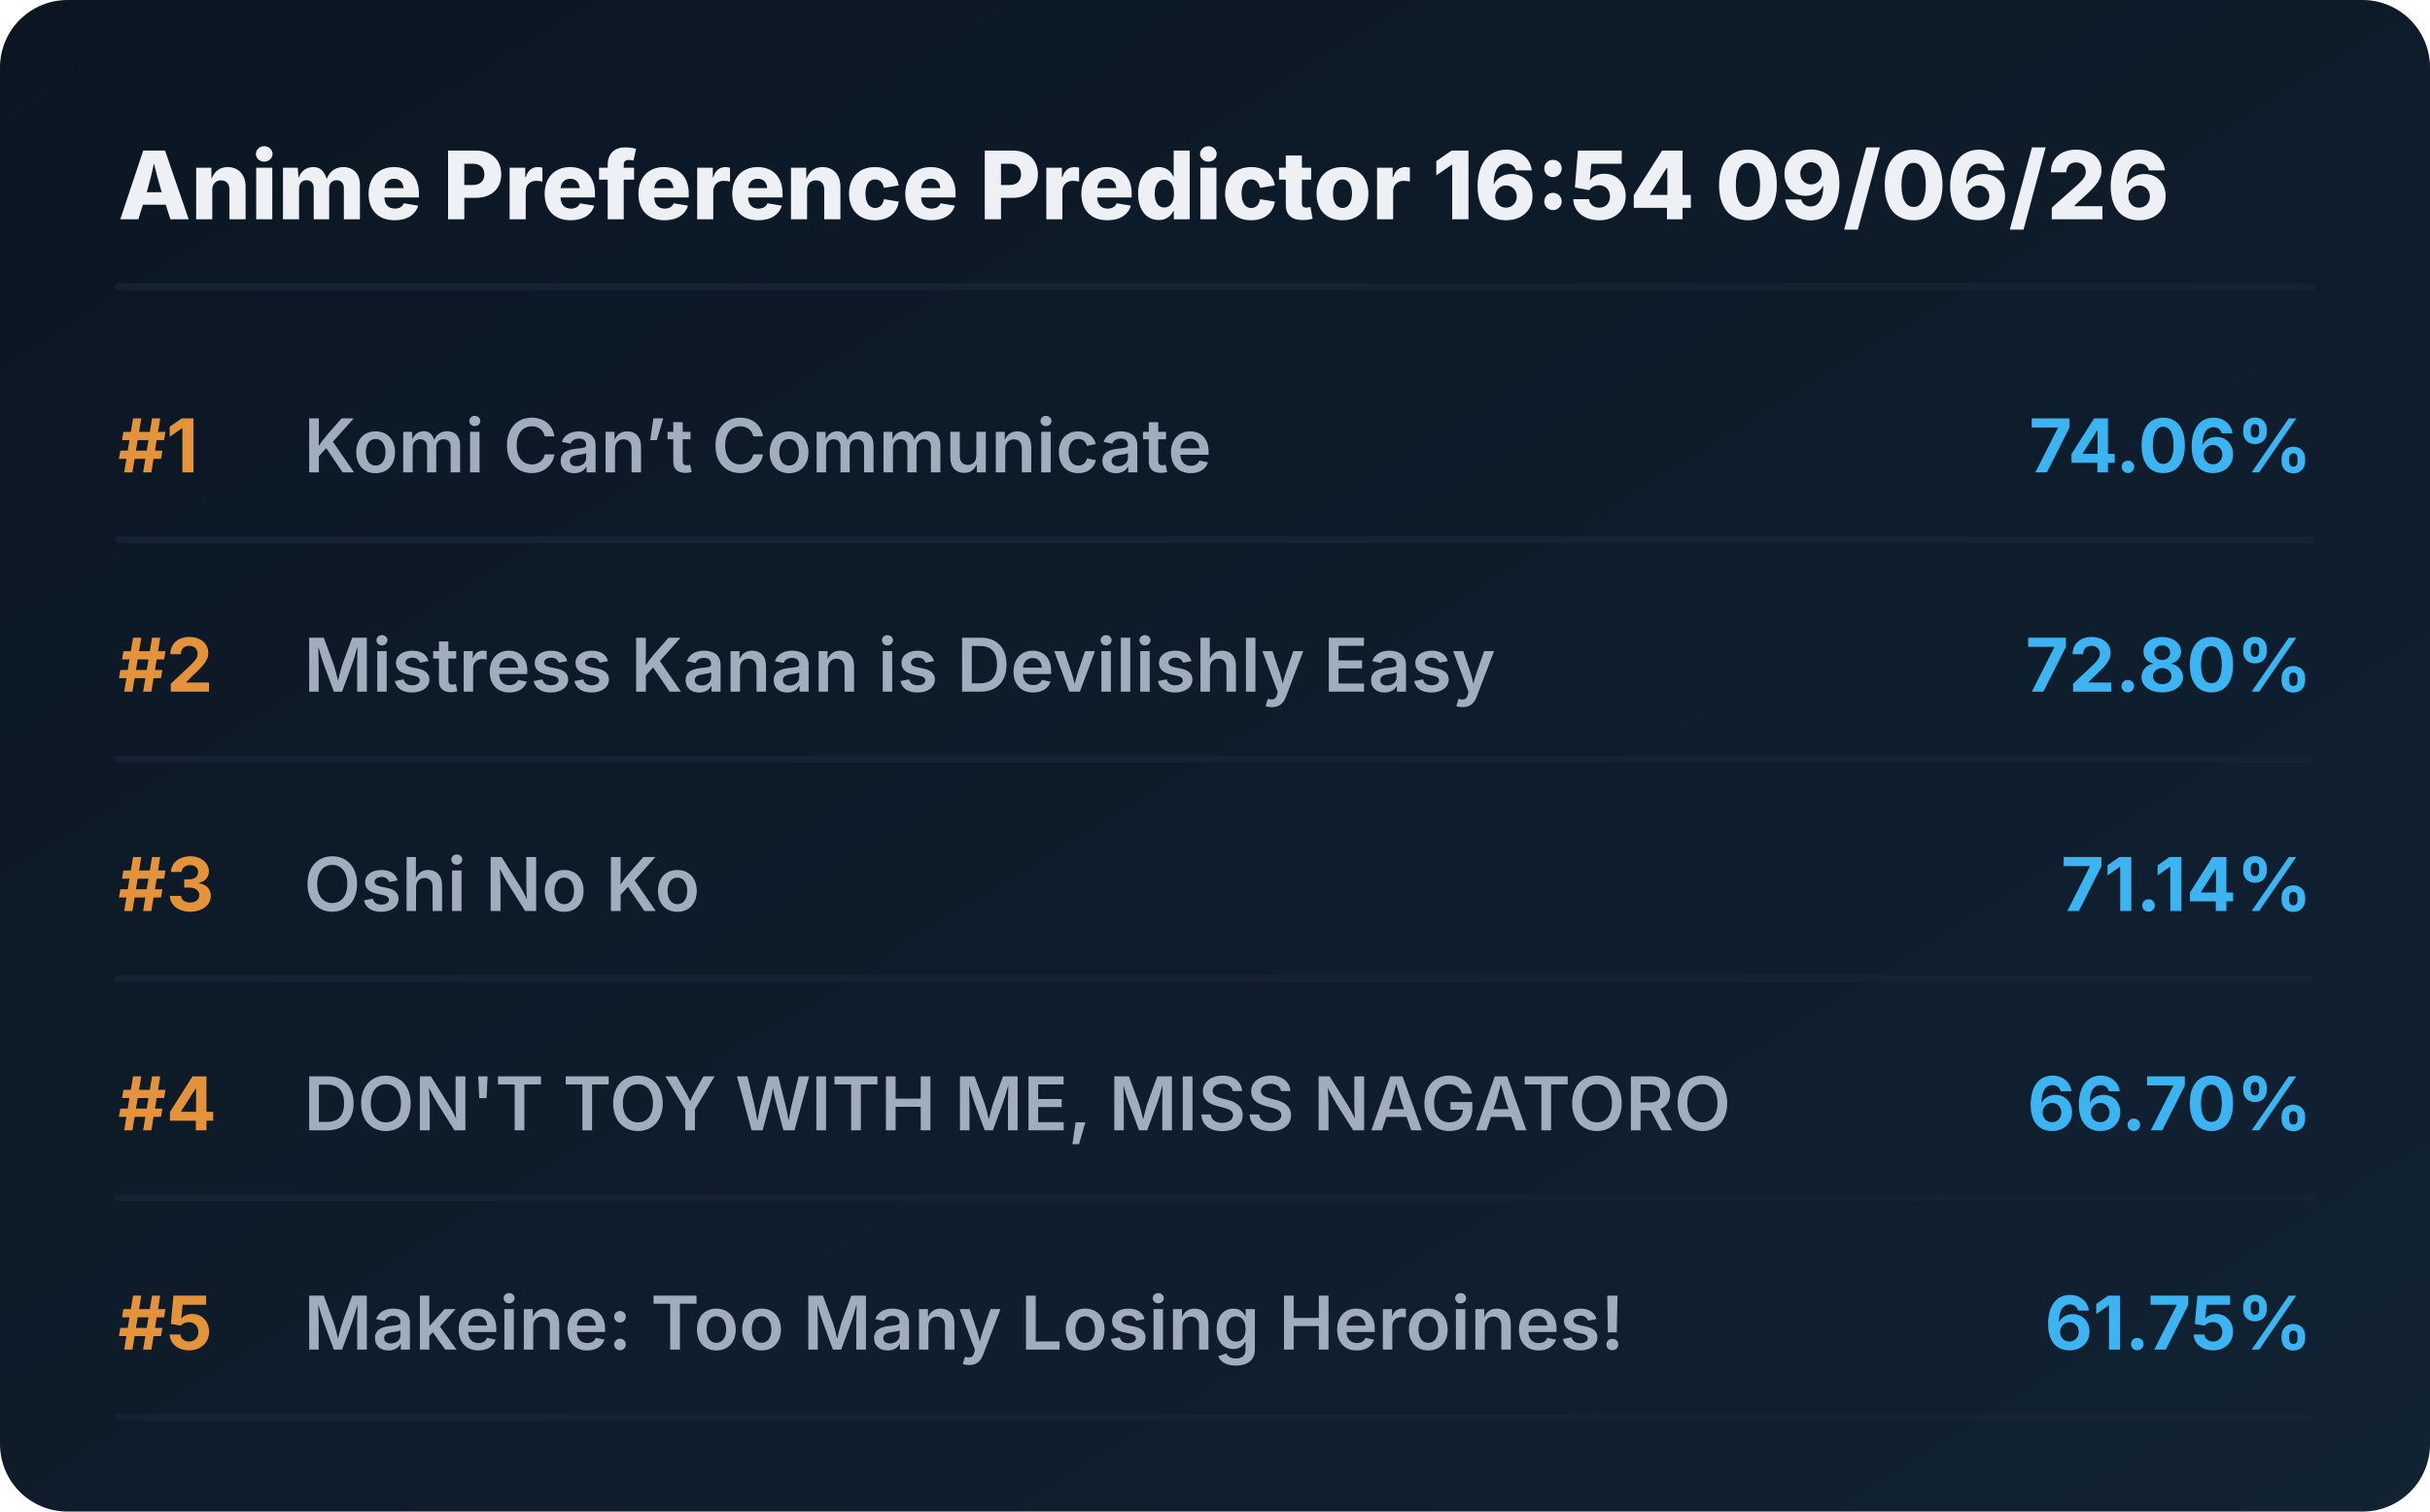
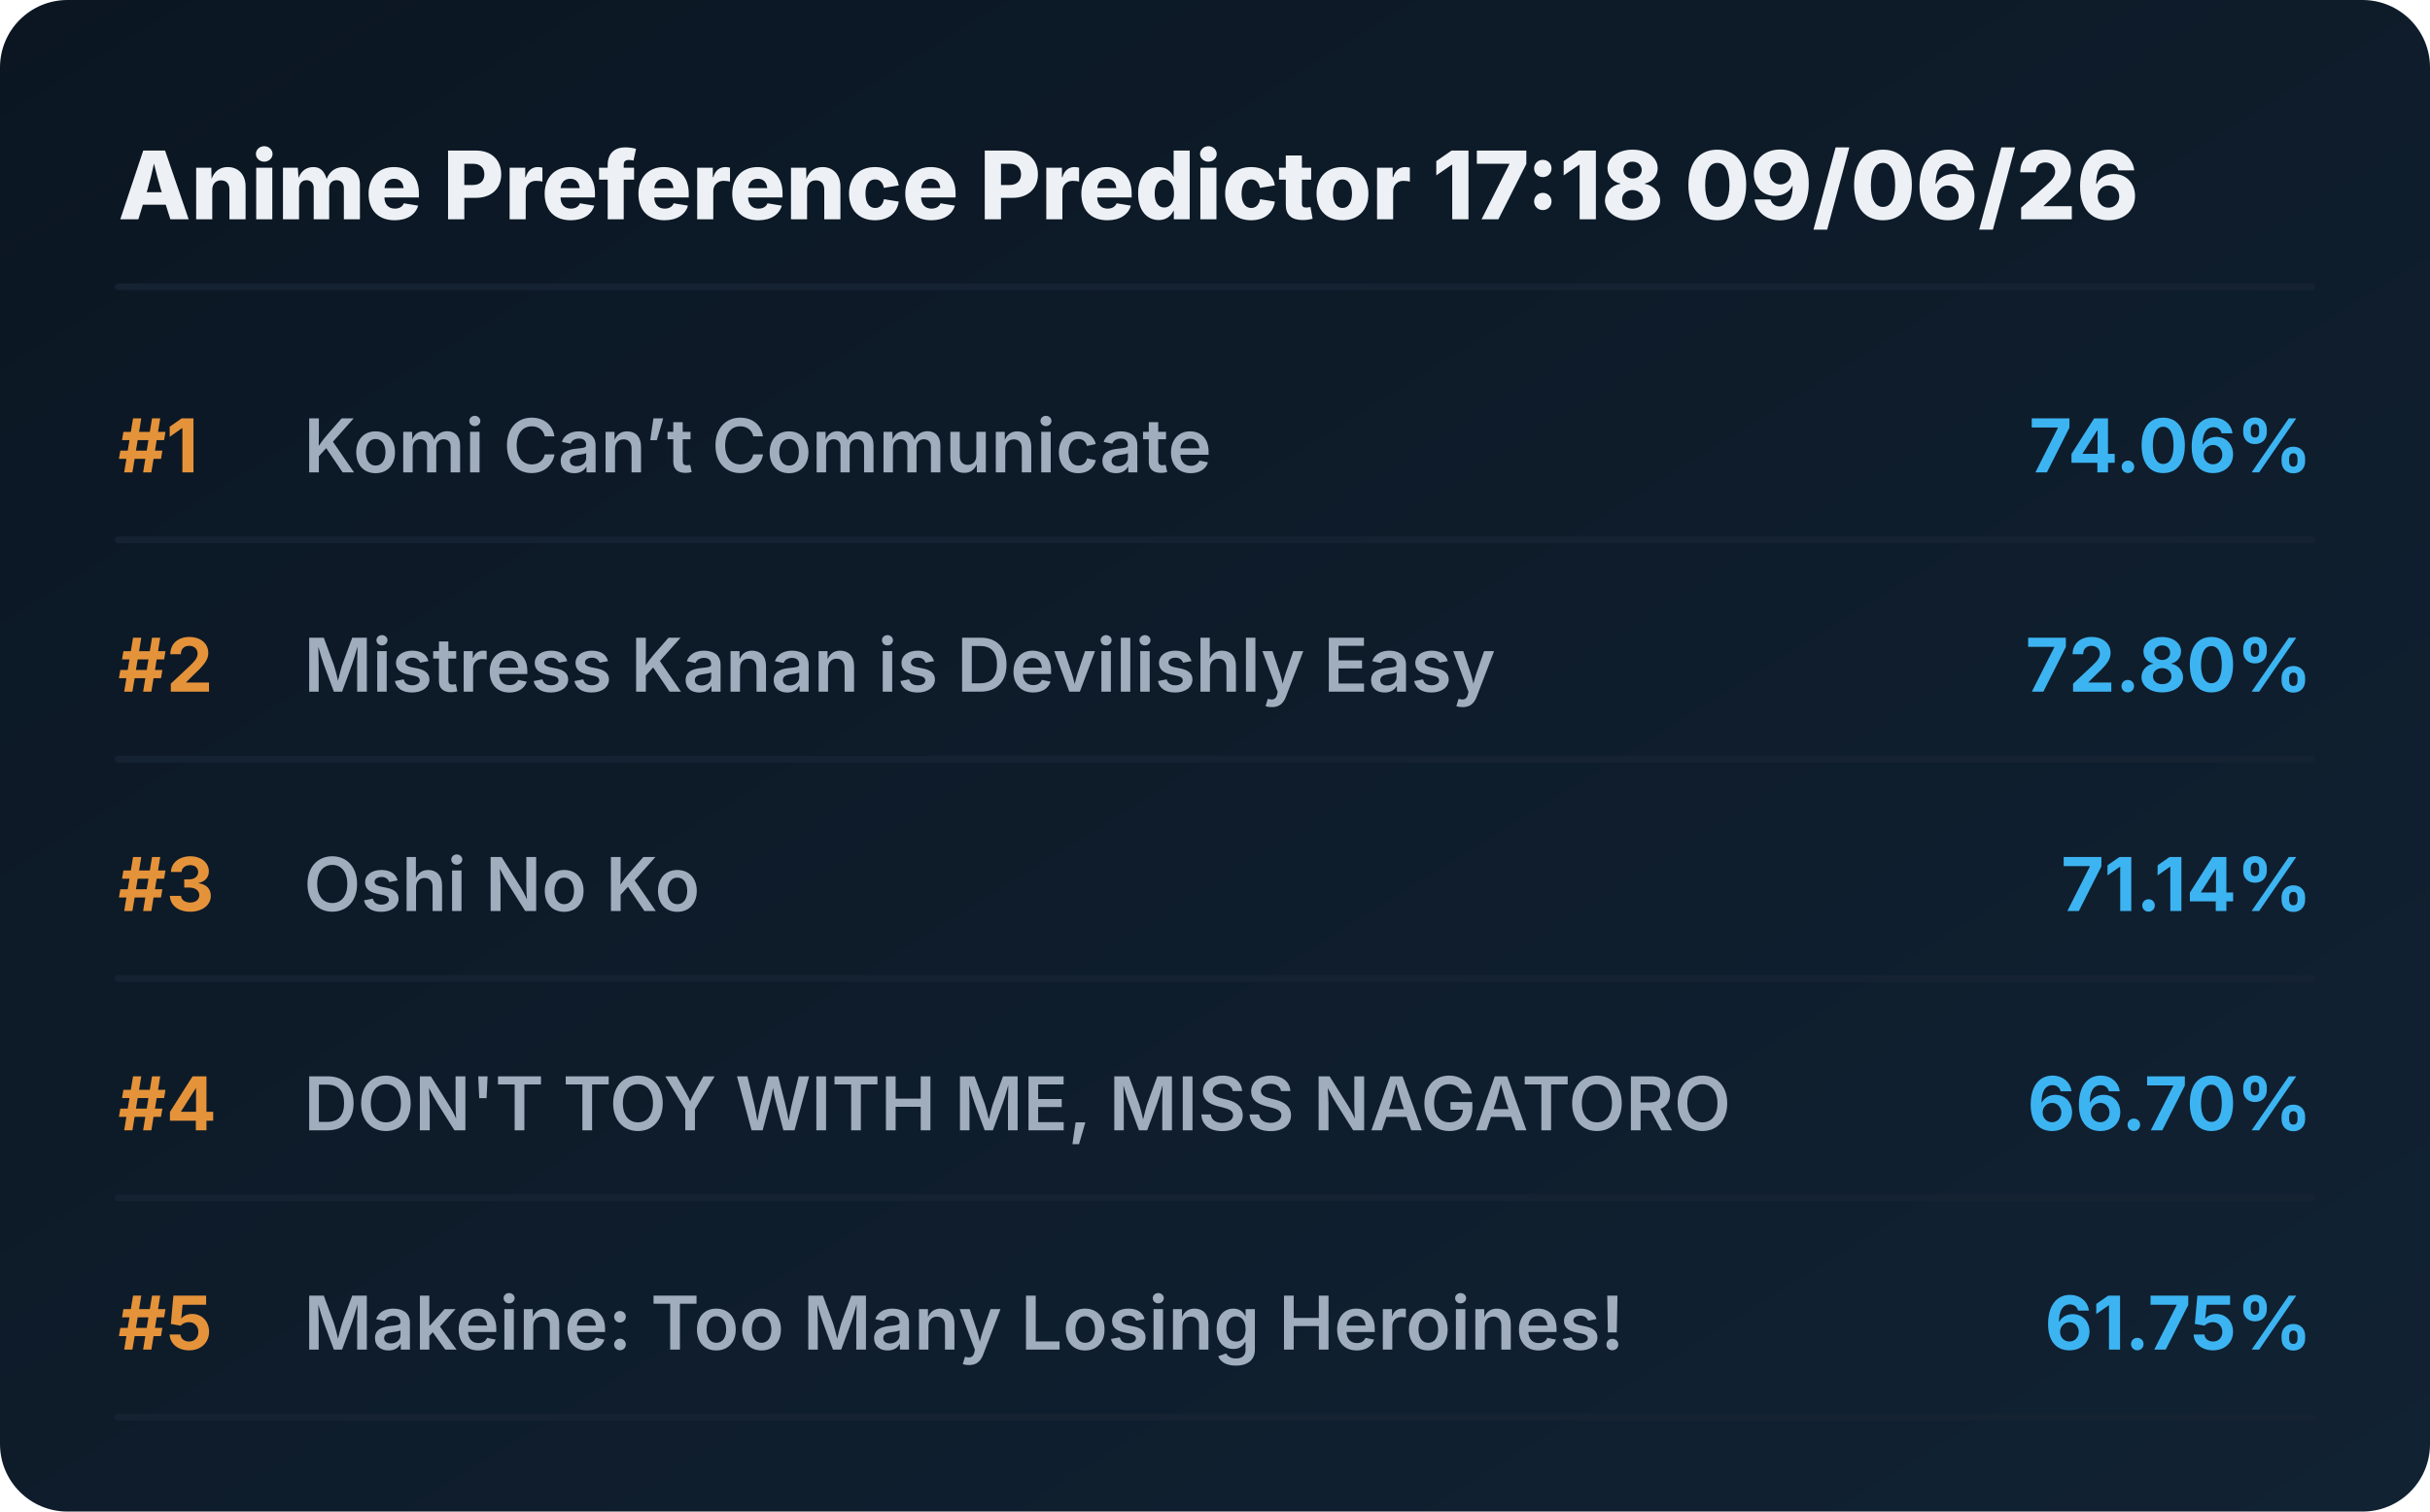
<svg xmlns="http://www.w3.org/2000/svg" viewBox="0 0 720 448" preserveAspectRatio="xMidYMid meet" style="width: 100%; height: auto; max-width: 720px;">
  <defs>
    <linearGradient id="boxGrad" x1="0%" y1="0%" x2="100%" y2="100%">
      <stop offset="0%" stop-color="#0b1622" />
      <stop offset="100%" stop-color="#112233" />
    </linearGradient>
    <clipPath id="titleClip">
      <rect x="90" y="0" width="510" height="100%" />
    </clipPath>
  </defs>
  <style>
    .bg { fill: url(#boxGrad); rx: 20px; }
    .header { font-family: 'Overpass', 'Inter', system-ui, sans-serif; font-weight: 800; font-size: 28px; fill: #edf1f5; }
    .rank { font-family: 'Overpass', 'Inter', system-ui, sans-serif; font-weight: 700; font-size: 22px; fill: #e5933a; }
    .title { font-family: 'Overpass', 'Inter', system-ui, sans-serif; font-weight: 600; font-size: 22px; fill: #9fadbd; }
    .score { font-family: 'Overpass', 'Inter', system-ui, sans-serif; font-weight: 700; font-size: 22px; fill: #3db4f2; }
    .line { stroke: #152232; stroke-width: 2; stroke-linecap: round; }
  </style>
  <rect class="bg" width="720" height="448" />
-   <text x="35" y="65" class="header">Anime Preference Predictor 16:54 09/06/26</text>
+   <text x="35" y="65" class="header">Anime Preference Predictor 17:18 09/06/26</text>
  <line x1="35" y1="85" x2="685" y2="85" class="line" />
  <g transform="translate(0, 0)">
    <text x="35" y="140" class="rank">#1</text>
    <text x="90" y="140" class="title">Komi Can’t Communicate</text>
    <text x="685" y="140" class="score" text-anchor="end">74.06%</text>
    <line x1="35" y1="160" x2="685" y2="160" class="line" />
  </g>
  <g transform="translate(0, 65)">
    <text x="35" y="140" class="rank">#2</text>
    <text x="90" y="140" class="title">Mistress Kanan is Devilishly Easy</text>
    <text x="685" y="140" class="score" text-anchor="end">72.80%</text>
    <line x1="35" y1="160" x2="685" y2="160" class="line" />
  </g>
  <g transform="translate(0, 130)">
    <text x="35" y="140" class="rank">#3</text>
    <text x="90" y="140" class="title">Oshi No Ko</text>
    <text x="685" y="140" class="score" text-anchor="end">71.14%</text>
    <line x1="35" y1="160" x2="685" y2="160" class="line" />
  </g>
  <g transform="translate(0, 195)">
    <text x="35" y="140" class="rank">#4</text>
    <text x="90" y="140" class="title">DON'T TOY WITH ME, MISS NAGATORO</text>
    <text x="685" y="140" class="score" text-anchor="end">66.70%</text>
    <line x1="35" y1="160" x2="685" y2="160" class="line" />
  </g>
  <g transform="translate(0, 260)">
    <text x="35" y="140" class="rank">#5</text>
    <text x="90" y="140" class="title">Makeine: Too Many Losing Heroines!</text>
    <text x="685" y="140" class="score" text-anchor="end">61.75%</text>
    <line x1="35" y1="160" x2="685" y2="160" class="line" />
  </g>
</svg>
